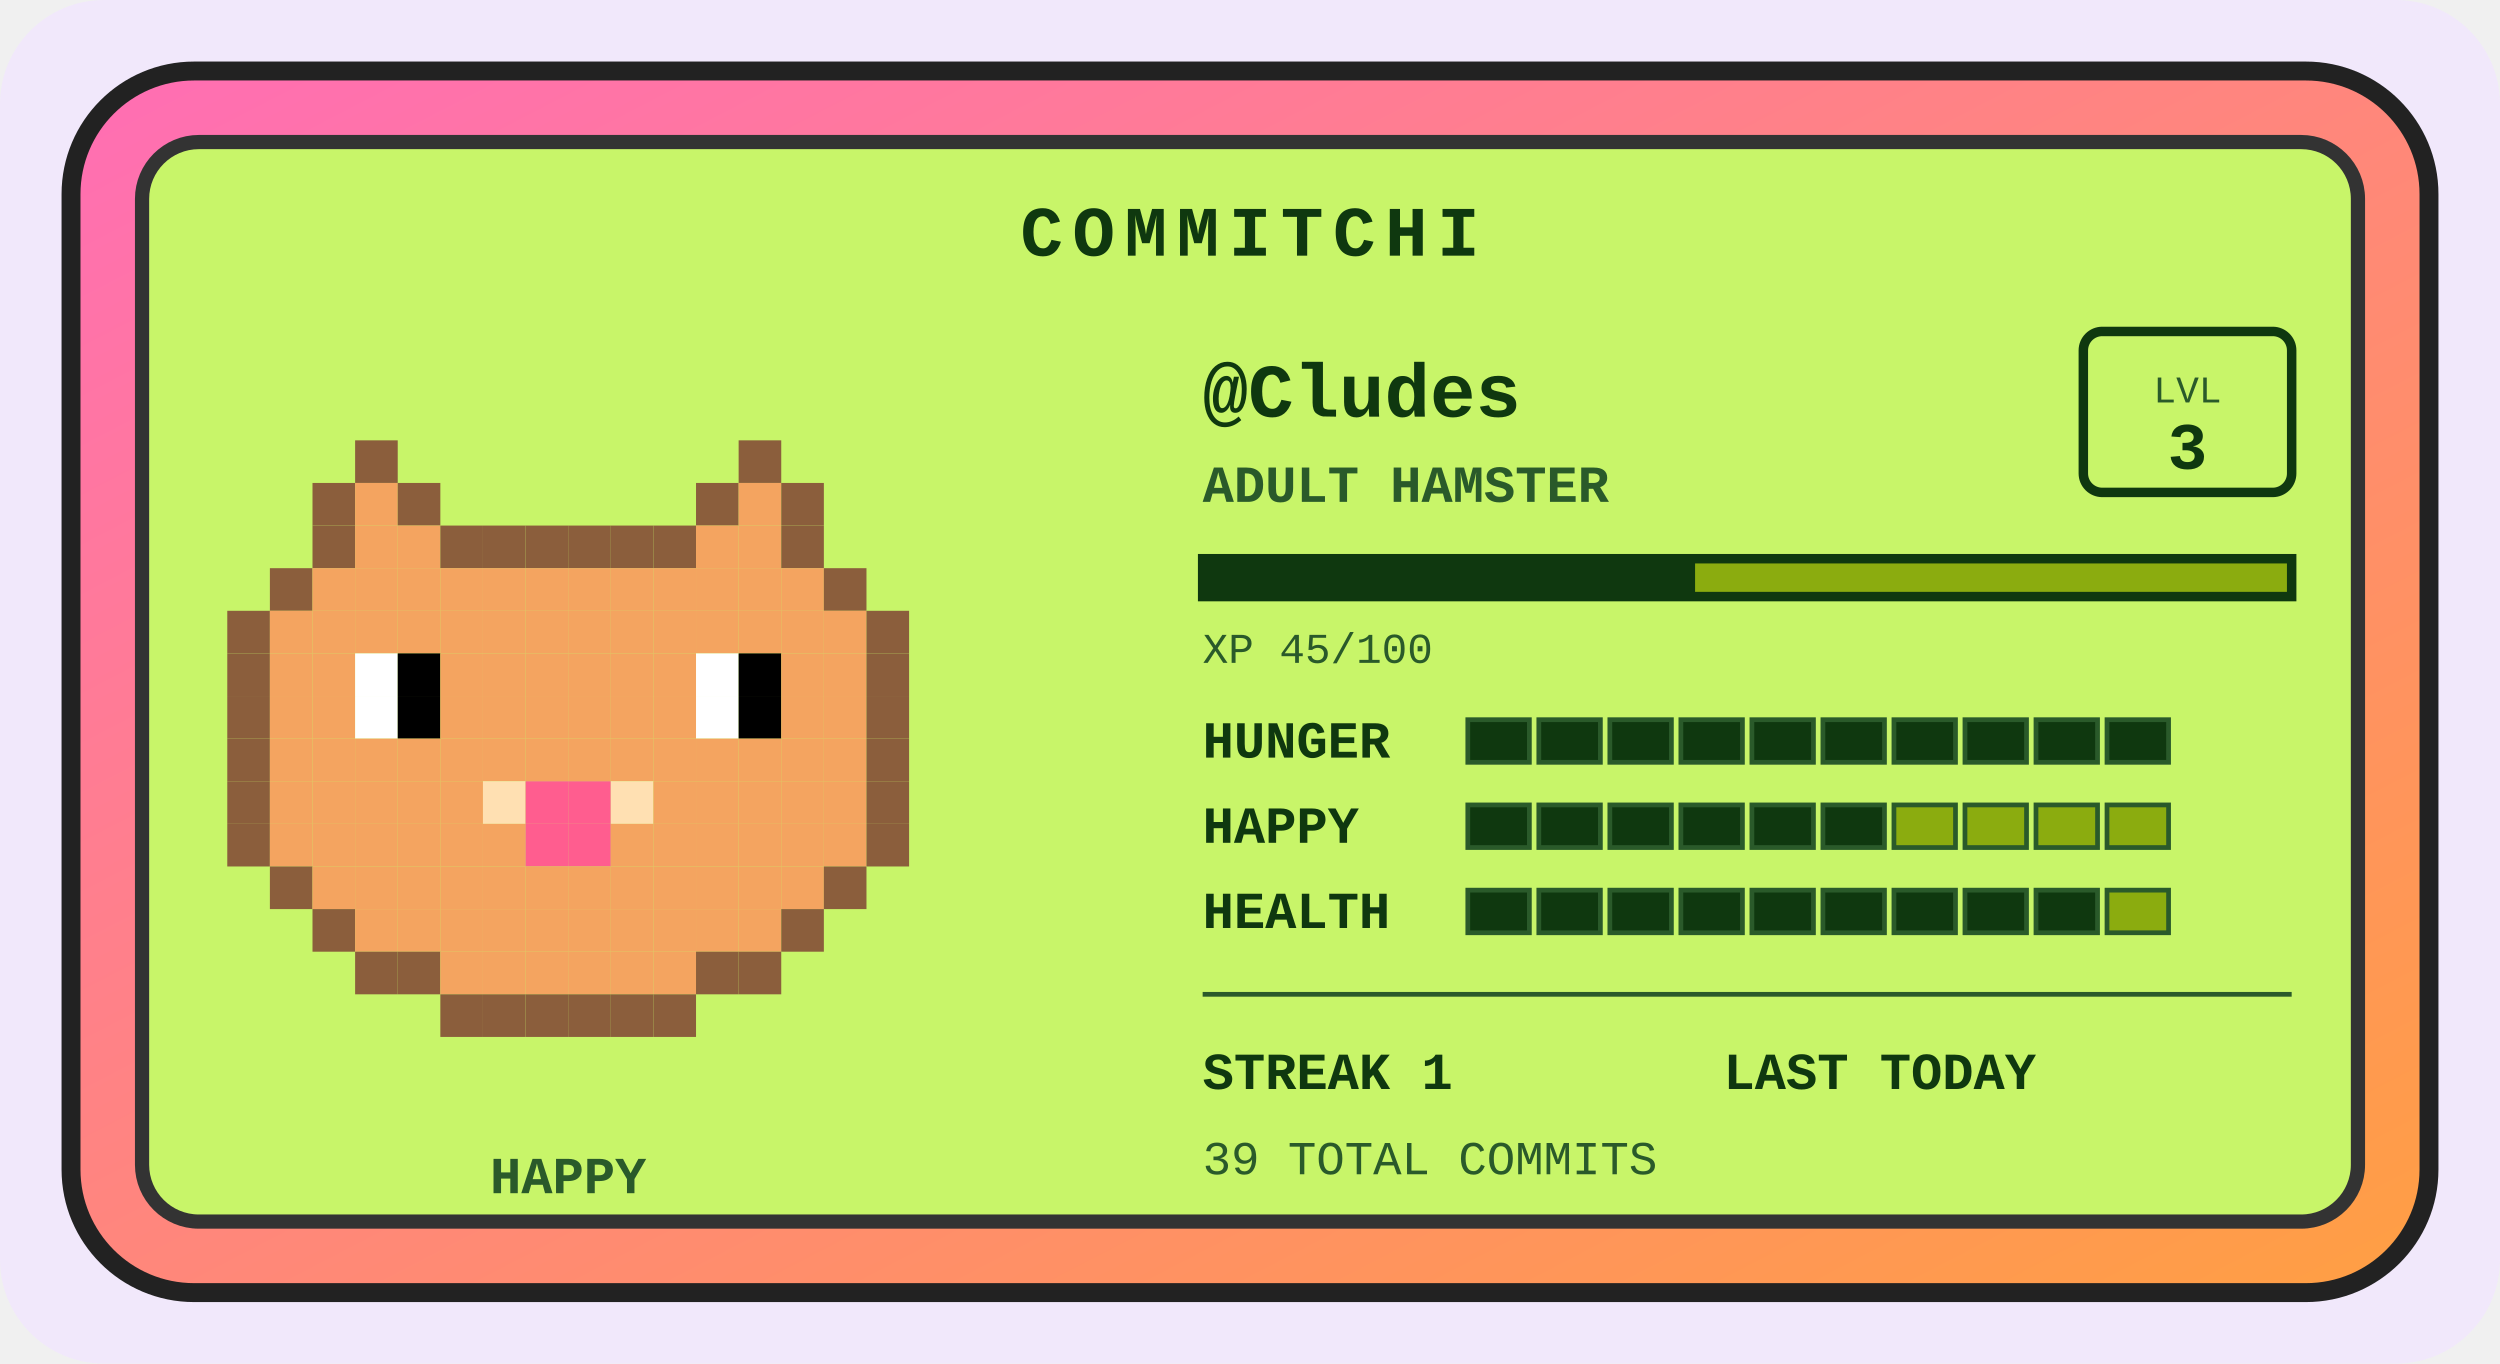
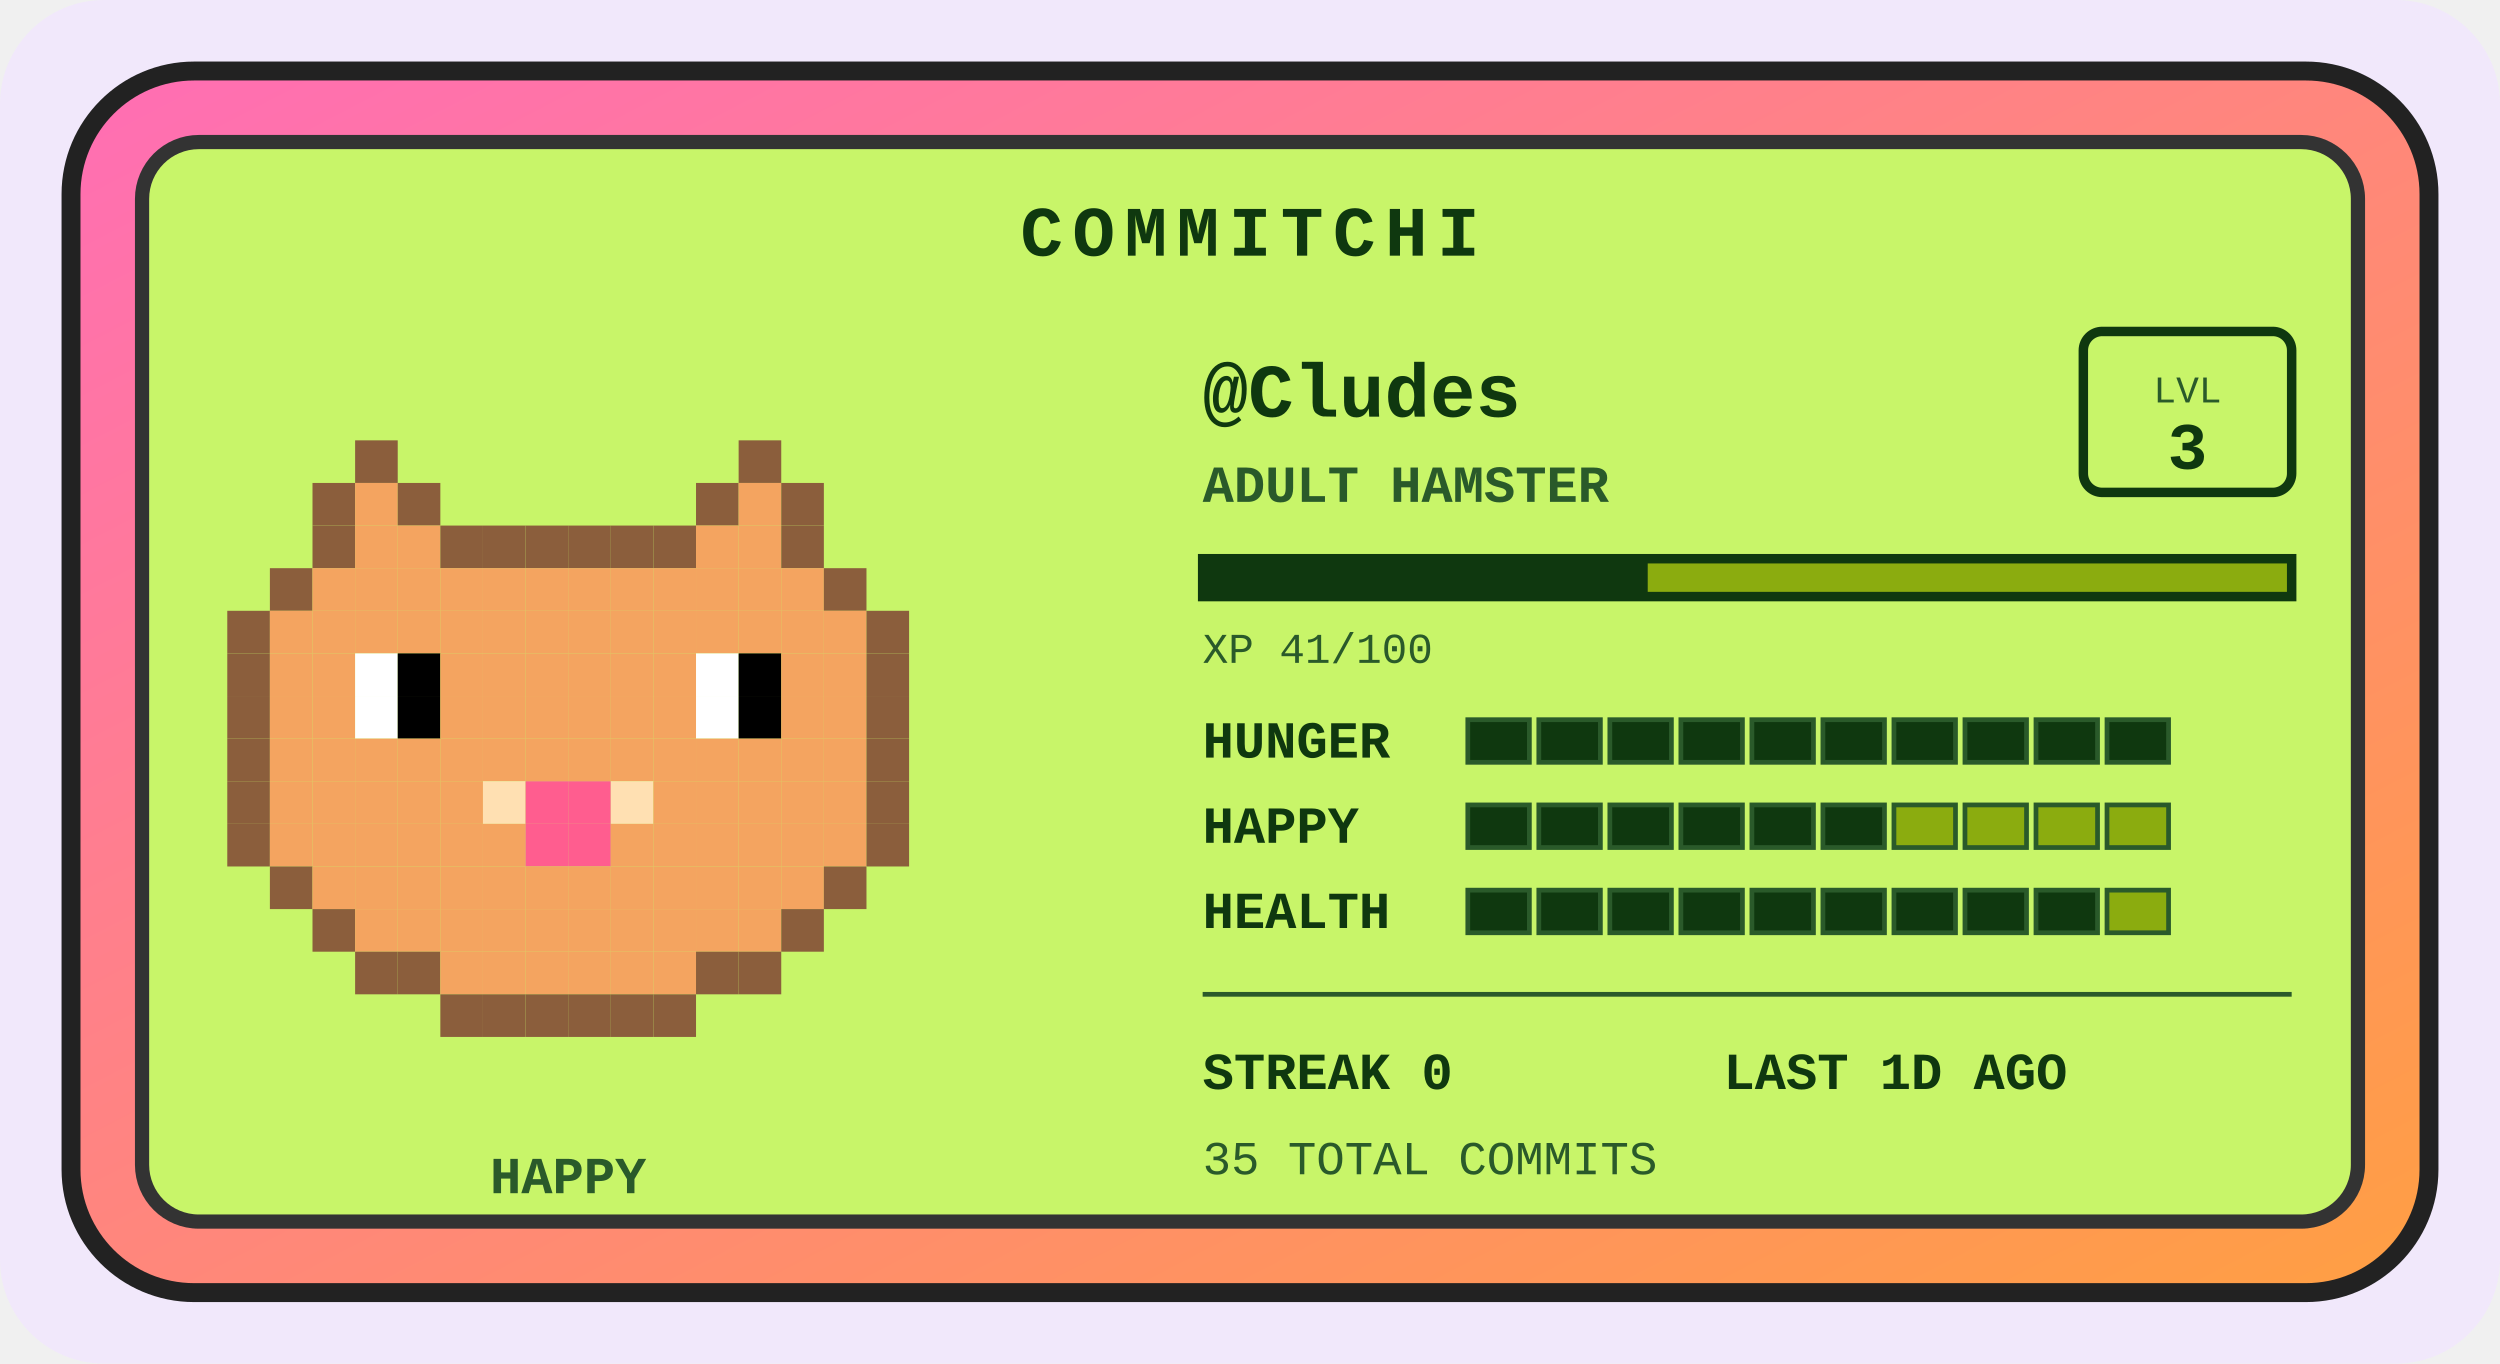
<svg xmlns="http://www.w3.org/2000/svg" width="528" height="288" viewBox="0 0 528 288" role="img" aria-label="Commitchi pet for Cludes">
  <defs>
    <linearGradient id="shell" x1="0" y1="0" x2="1" y2="1">
      <stop offset="0" stop-color="#ff6eb4" />
      <stop offset="1" stop-color="#ff9f43" />
    </linearGradient>
  </defs>
  <rect x="0" y="0" width="528" height="288" rx="22" fill="#f1e8fb" />
  <g transform="translate(14, 14)">
    <rect x="1" y="1" width="498" height="258" rx="26" fill="url(#shell)" stroke="#222" stroke-width="4" />
    <rect x="16" y="16" width="468" height="228" rx="12" fill="#c8f569" stroke="#333" stroke-width="3" />
    <text x="250" y="40" text-anchor="middle" font-family="'Courier New',monospace" font-size="15" font-weight="bold" letter-spacing="2" fill="#0f380f">COMMITCHI</text>
    <g>
      <rect x="61" y="79" width="9" height="9" fill="#8b5e3c" />
      <rect x="142" y="79" width="9" height="9" fill="#8b5e3c" />
      <rect x="52" y="88" width="9" height="9" fill="#8b5e3c" />
      <rect x="61" y="88" width="9" height="9" fill="#f4a460" />
      <rect x="70" y="88" width="9" height="9" fill="#8b5e3c" />
      <rect x="133" y="88" width="9" height="9" fill="#8b5e3c" />
      <rect x="142" y="88" width="9" height="9" fill="#f4a460" />
      <rect x="151" y="88" width="9" height="9" fill="#8b5e3c" />
      <rect x="52" y="97" width="9" height="9" fill="#8b5e3c" />
      <rect x="61" y="97" width="9" height="9" fill="#f4a460" />
      <rect x="70" y="97" width="9" height="9" fill="#f4a460" />
      <rect x="79" y="97" width="9" height="9" fill="#8b5e3c" />
      <rect x="88" y="97" width="9" height="9" fill="#8b5e3c" />
      <rect x="97" y="97" width="9" height="9" fill="#8b5e3c" />
      <rect x="106" y="97" width="9" height="9" fill="#8b5e3c" />
      <rect x="115" y="97" width="9" height="9" fill="#8b5e3c" />
      <rect x="124" y="97" width="9" height="9" fill="#8b5e3c" />
      <rect x="133" y="97" width="9" height="9" fill="#f4a460" />
      <rect x="142" y="97" width="9" height="9" fill="#f4a460" />
      <rect x="151" y="97" width="9" height="9" fill="#8b5e3c" />
      <rect x="43" y="106" width="9" height="9" fill="#8b5e3c" />
      <rect x="52" y="106" width="9" height="9" fill="#f4a460" />
      <rect x="61" y="106" width="9" height="9" fill="#f4a460" />
      <rect x="70" y="106" width="9" height="9" fill="#f4a460" />
      <rect x="79" y="106" width="9" height="9" fill="#f4a460" />
      <rect x="88" y="106" width="9" height="9" fill="#f4a460" />
      <rect x="97" y="106" width="9" height="9" fill="#f4a460" />
      <rect x="106" y="106" width="9" height="9" fill="#f4a460" />
      <rect x="115" y="106" width="9" height="9" fill="#f4a460" />
      <rect x="124" y="106" width="9" height="9" fill="#f4a460" />
      <rect x="133" y="106" width="9" height="9" fill="#f4a460" />
      <rect x="142" y="106" width="9" height="9" fill="#f4a460" />
      <rect x="151" y="106" width="9" height="9" fill="#f4a460" />
      <rect x="160" y="106" width="9" height="9" fill="#8b5e3c" />
      <rect x="34" y="115" width="9" height="9" fill="#8b5e3c" />
      <rect x="43" y="115" width="9" height="9" fill="#f4a460" />
      <rect x="52" y="115" width="9" height="9" fill="#f4a460" />
      <rect x="61" y="115" width="9" height="9" fill="#f4a460" />
      <rect x="70" y="115" width="9" height="9" fill="#f4a460" />
      <rect x="79" y="115" width="9" height="9" fill="#f4a460" />
      <rect x="88" y="115" width="9" height="9" fill="#f4a460" />
      <rect x="97" y="115" width="9" height="9" fill="#f4a460" />
      <rect x="106" y="115" width="9" height="9" fill="#f4a460" />
      <rect x="115" y="115" width="9" height="9" fill="#f4a460" />
      <rect x="124" y="115" width="9" height="9" fill="#f4a460" />
      <rect x="133" y="115" width="9" height="9" fill="#f4a460" />
      <rect x="142" y="115" width="9" height="9" fill="#f4a460" />
      <rect x="151" y="115" width="9" height="9" fill="#f4a460" />
      <rect x="160" y="115" width="9" height="9" fill="#f4a460" />
      <rect x="169" y="115" width="9" height="9" fill="#8b5e3c" />
      <rect x="34" y="124" width="9" height="9" fill="#8b5e3c" />
      <rect x="43" y="124" width="9" height="9" fill="#f4a460" />
      <rect x="52" y="124" width="9" height="9" fill="#f4a460" />
      <rect x="61" y="124" width="9" height="9" fill="#ffffff" />
      <rect x="70" y="124" width="9" height="9" fill="#000000" />
      <rect x="79" y="124" width="9" height="9" fill="#f4a460" />
      <rect x="88" y="124" width="9" height="9" fill="#f4a460" />
      <rect x="97" y="124" width="9" height="9" fill="#f4a460" />
      <rect x="106" y="124" width="9" height="9" fill="#f4a460" />
      <rect x="115" y="124" width="9" height="9" fill="#f4a460" />
      <rect x="124" y="124" width="9" height="9" fill="#f4a460" />
      <rect x="133" y="124" width="9" height="9" fill="#ffffff" />
      <rect x="142" y="124" width="9" height="9" fill="#000000" />
      <rect x="151" y="124" width="9" height="9" fill="#f4a460" />
      <rect x="160" y="124" width="9" height="9" fill="#f4a460" />
      <rect x="169" y="124" width="9" height="9" fill="#8b5e3c" />
      <rect x="34" y="133" width="9" height="9" fill="#8b5e3c" />
      <rect x="43" y="133" width="9" height="9" fill="#f4a460" />
      <rect x="52" y="133" width="9" height="9" fill="#f4a460" />
      <rect x="61" y="133" width="9" height="9" fill="#ffffff" />
      <rect x="70" y="133" width="9" height="9" fill="#000000" />
      <rect x="79" y="133" width="9" height="9" fill="#f4a460" />
      <rect x="88" y="133" width="9" height="9" fill="#f4a460" />
      <rect x="97" y="133" width="9" height="9" fill="#f4a460" />
      <rect x="106" y="133" width="9" height="9" fill="#f4a460" />
      <rect x="115" y="133" width="9" height="9" fill="#f4a460" />
      <rect x="124" y="133" width="9" height="9" fill="#f4a460" />
      <rect x="133" y="133" width="9" height="9" fill="#ffffff" />
      <rect x="142" y="133" width="9" height="9" fill="#000000" />
      <rect x="151" y="133" width="9" height="9" fill="#f4a460" />
      <rect x="160" y="133" width="9" height="9" fill="#f4a460" />
      <rect x="169" y="133" width="9" height="9" fill="#8b5e3c" />
      <rect x="34" y="142" width="9" height="9" fill="#8b5e3c" />
      <rect x="43" y="142" width="9" height="9" fill="#f4a460" />
      <rect x="52" y="142" width="9" height="9" fill="#f4a460" />
      <rect x="61" y="142" width="9" height="9" fill="#f4a460" />
      <rect x="70" y="142" width="9" height="9" fill="#f4a460" />
      <rect x="79" y="142" width="9" height="9" fill="#f4a460" />
      <rect x="88" y="142" width="9" height="9" fill="#f4a460" />
      <rect x="97" y="142" width="9" height="9" fill="#f4a460" />
      <rect x="106" y="142" width="9" height="9" fill="#f4a460" />
      <rect x="115" y="142" width="9" height="9" fill="#f4a460" />
      <rect x="124" y="142" width="9" height="9" fill="#f4a460" />
      <rect x="133" y="142" width="9" height="9" fill="#f4a460" />
      <rect x="142" y="142" width="9" height="9" fill="#f4a460" />
      <rect x="151" y="142" width="9" height="9" fill="#f4a460" />
      <rect x="160" y="142" width="9" height="9" fill="#f4a460" />
      <rect x="169" y="142" width="9" height="9" fill="#8b5e3c" />
      <rect x="34" y="151" width="9" height="9" fill="#8b5e3c" />
      <rect x="43" y="151" width="9" height="9" fill="#f4a460" />
      <rect x="52" y="151" width="9" height="9" fill="#f4a460" />
      <rect x="61" y="151" width="9" height="9" fill="#f4a460" />
      <rect x="70" y="151" width="9" height="9" fill="#f4a460" />
      <rect x="79" y="151" width="9" height="9" fill="#f4a460" />
      <rect x="88" y="151" width="9" height="9" fill="#ffe0b2" />
      <rect x="97" y="151" width="9" height="9" fill="#ff5d8f" />
      <rect x="106" y="151" width="9" height="9" fill="#ff5d8f" />
      <rect x="115" y="151" width="9" height="9" fill="#ffe0b2" />
      <rect x="124" y="151" width="9" height="9" fill="#f4a460" />
      <rect x="133" y="151" width="9" height="9" fill="#f4a460" />
      <rect x="142" y="151" width="9" height="9" fill="#f4a460" />
      <rect x="151" y="151" width="9" height="9" fill="#f4a460" />
      <rect x="160" y="151" width="9" height="9" fill="#f4a460" />
      <rect x="169" y="151" width="9" height="9" fill="#8b5e3c" />
      <rect x="34" y="160" width="9" height="9" fill="#8b5e3c" />
      <rect x="43" y="160" width="9" height="9" fill="#f4a460" />
      <rect x="52" y="160" width="9" height="9" fill="#f4a460" />
      <rect x="61" y="160" width="9" height="9" fill="#f4a460" />
      <rect x="70" y="160" width="9" height="9" fill="#f4a460" />
      <rect x="79" y="160" width="9" height="9" fill="#f4a460" />
      <rect x="88" y="160" width="9" height="9" fill="#f4a460" />
      <rect x="97" y="160" width="9" height="9" fill="#ff5d8f" />
      <rect x="106" y="160" width="9" height="9" fill="#ff5d8f" />
      <rect x="115" y="160" width="9" height="9" fill="#f4a460" />
      <rect x="124" y="160" width="9" height="9" fill="#f4a460" />
      <rect x="133" y="160" width="9" height="9" fill="#f4a460" />
      <rect x="142" y="160" width="9" height="9" fill="#f4a460" />
      <rect x="151" y="160" width="9" height="9" fill="#f4a460" />
      <rect x="160" y="160" width="9" height="9" fill="#f4a460" />
      <rect x="169" y="160" width="9" height="9" fill="#8b5e3c" />
      <rect x="43" y="169" width="9" height="9" fill="#8b5e3c" />
      <rect x="52" y="169" width="9" height="9" fill="#f4a460" />
      <rect x="61" y="169" width="9" height="9" fill="#f4a460" />
      <rect x="70" y="169" width="9" height="9" fill="#f4a460" />
      <rect x="79" y="169" width="9" height="9" fill="#f4a460" />
      <rect x="88" y="169" width="9" height="9" fill="#f4a460" />
      <rect x="97" y="169" width="9" height="9" fill="#f4a460" />
      <rect x="106" y="169" width="9" height="9" fill="#f4a460" />
      <rect x="115" y="169" width="9" height="9" fill="#f4a460" />
      <rect x="124" y="169" width="9" height="9" fill="#f4a460" />
      <rect x="133" y="169" width="9" height="9" fill="#f4a460" />
      <rect x="142" y="169" width="9" height="9" fill="#f4a460" />
      <rect x="151" y="169" width="9" height="9" fill="#f4a460" />
      <rect x="160" y="169" width="9" height="9" fill="#8b5e3c" />
      <rect x="52" y="178" width="9" height="9" fill="#8b5e3c" />
      <rect x="61" y="178" width="9" height="9" fill="#f4a460" />
      <rect x="70" y="178" width="9" height="9" fill="#f4a460" />
      <rect x="79" y="178" width="9" height="9" fill="#f4a460" />
      <rect x="88" y="178" width="9" height="9" fill="#f4a460" />
      <rect x="97" y="178" width="9" height="9" fill="#f4a460" />
      <rect x="106" y="178" width="9" height="9" fill="#f4a460" />
      <rect x="115" y="178" width="9" height="9" fill="#f4a460" />
      <rect x="124" y="178" width="9" height="9" fill="#f4a460" />
      <rect x="133" y="178" width="9" height="9" fill="#f4a460" />
      <rect x="142" y="178" width="9" height="9" fill="#f4a460" />
      <rect x="151" y="178" width="9" height="9" fill="#8b5e3c" />
      <rect x="61" y="187" width="9" height="9" fill="#8b5e3c" />
      <rect x="70" y="187" width="9" height="9" fill="#8b5e3c" />
      <rect x="79" y="187" width="9" height="9" fill="#f4a460" />
      <rect x="88" y="187" width="9" height="9" fill="#f4a460" />
      <rect x="97" y="187" width="9" height="9" fill="#f4a460" />
      <rect x="106" y="187" width="9" height="9" fill="#f4a460" />
      <rect x="115" y="187" width="9" height="9" fill="#f4a460" />
      <rect x="124" y="187" width="9" height="9" fill="#f4a460" />
      <rect x="133" y="187" width="9" height="9" fill="#8b5e3c" />
      <rect x="142" y="187" width="9" height="9" fill="#8b5e3c" />
      <rect x="79" y="196" width="9" height="9" fill="#8b5e3c" />
      <rect x="88" y="196" width="9" height="9" fill="#8b5e3c" />
      <rect x="97" y="196" width="9" height="9" fill="#8b5e3c" />
      <rect x="106" y="196" width="9" height="9" fill="#8b5e3c" />
      <rect x="115" y="196" width="9" height="9" fill="#8b5e3c" />
      <rect x="124" y="196" width="9" height="9" fill="#8b5e3c" />
      <animateTransform attributeName="transform" type="translate" values="0 0; 0 -5; 0 0" dur="3s" repeatCount="indefinite" />
    </g>
    <text x="106" y="238" text-anchor="middle" font-family="'Courier New',monospace" font-size="11" font-weight="bold" fill="#2a5a2a">HAPPY</text>
    <text x="240" y="74" font-family="'Courier New',monospace" font-size="16" font-weight="bold" fill="#0f380f">@Cludes</text>
    <text x="240" y="92" font-family="'Courier New',monospace" font-size="11" font-weight="bold" fill="#2a5a2a">ADULT HAMSTER</text>
    <rect x="426" y="56" width="44" height="34" rx="4" fill="none" stroke="#0f380f" stroke-width="2" />
    <text x="448" y="71" text-anchor="middle" font-family="'Courier New',monospace" font-size="8" fill="#2a5a2a">LVL</text>
    <text x="448" y="85" text-anchor="middle" font-family="'Courier New',monospace" font-size="14" font-weight="bold" fill="#0f380f">3</text>
    <rect x="240" y="104" width="230" height="8" fill="#8bac0f" stroke="#0f380f" stroke-width="2" />
-     <rect x="240" y="104" width="104" height="8" fill="#0f380f" />
-     <text x="240" y="126" font-family="'Courier New',monospace" font-size="9" fill="#2a5a2a">XP 45/100</text>
+     <rect x="240" y="104" width="94" height="8" fill="#0f380f" />
+     <text x="240" y="126" font-family="'Courier New',monospace" font-size="9" fill="#2a5a2a">XP 41/100</text>
    <text x="240" y="146" font-family="'Courier New',monospace" font-size="11" font-weight="bold" fill="#0f380f">HUNGER</text>
    <rect x="296" y="138" width="13" height="9" fill="#0f380f" stroke="#2a5a2a" stroke-width="1" />
    <rect x="311" y="138" width="13" height="9" fill="#0f380f" stroke="#2a5a2a" stroke-width="1" />
    <rect x="326" y="138" width="13" height="9" fill="#0f380f" stroke="#2a5a2a" stroke-width="1" />
    <rect x="341" y="138" width="13" height="9" fill="#0f380f" stroke="#2a5a2a" stroke-width="1" />
    <rect x="356" y="138" width="13" height="9" fill="#0f380f" stroke="#2a5a2a" stroke-width="1" />
    <rect x="371" y="138" width="13" height="9" fill="#0f380f" stroke="#2a5a2a" stroke-width="1" />
    <rect x="386" y="138" width="13" height="9" fill="#0f380f" stroke="#2a5a2a" stroke-width="1" />
    <rect x="401" y="138" width="13" height="9" fill="#0f380f" stroke="#2a5a2a" stroke-width="1" />
    <rect x="416" y="138" width="13" height="9" fill="#0f380f" stroke="#2a5a2a" stroke-width="1" />
    <rect x="431" y="138" width="13" height="9" fill="#0f380f" stroke="#2a5a2a" stroke-width="1" />
    <text x="240" y="164" font-family="'Courier New',monospace" font-size="11" font-weight="bold" fill="#0f380f">HAPPY</text>
    <rect x="296" y="156" width="13" height="9" fill="#0f380f" stroke="#2a5a2a" stroke-width="1" />
    <rect x="311" y="156" width="13" height="9" fill="#0f380f" stroke="#2a5a2a" stroke-width="1" />
    <rect x="326" y="156" width="13" height="9" fill="#0f380f" stroke="#2a5a2a" stroke-width="1" />
    <rect x="341" y="156" width="13" height="9" fill="#0f380f" stroke="#2a5a2a" stroke-width="1" />
    <rect x="356" y="156" width="13" height="9" fill="#0f380f" stroke="#2a5a2a" stroke-width="1" />
    <rect x="371" y="156" width="13" height="9" fill="#0f380f" stroke="#2a5a2a" stroke-width="1" />
    <rect x="386" y="156" width="13" height="9" fill="#8bac0f" stroke="#2a5a2a" stroke-width="1" />
    <rect x="401" y="156" width="13" height="9" fill="#8bac0f" stroke="#2a5a2a" stroke-width="1" />
    <rect x="416" y="156" width="13" height="9" fill="#8bac0f" stroke="#2a5a2a" stroke-width="1" />
    <rect x="431" y="156" width="13" height="9" fill="#8bac0f" stroke="#2a5a2a" stroke-width="1" />
    <text x="240" y="182" font-family="'Courier New',monospace" font-size="11" font-weight="bold" fill="#0f380f">HEALTH</text>
    <rect x="296" y="174" width="13" height="9" fill="#0f380f" stroke="#2a5a2a" stroke-width="1" />
    <rect x="311" y="174" width="13" height="9" fill="#0f380f" stroke="#2a5a2a" stroke-width="1" />
    <rect x="326" y="174" width="13" height="9" fill="#0f380f" stroke="#2a5a2a" stroke-width="1" />
    <rect x="341" y="174" width="13" height="9" fill="#0f380f" stroke="#2a5a2a" stroke-width="1" />
    <rect x="356" y="174" width="13" height="9" fill="#0f380f" stroke="#2a5a2a" stroke-width="1" />
    <rect x="371" y="174" width="13" height="9" fill="#0f380f" stroke="#2a5a2a" stroke-width="1" />
    <rect x="386" y="174" width="13" height="9" fill="#0f380f" stroke="#2a5a2a" stroke-width="1" />
    <rect x="401" y="174" width="13" height="9" fill="#0f380f" stroke="#2a5a2a" stroke-width="1" />
    <rect x="416" y="174" width="13" height="9" fill="#0f380f" stroke="#2a5a2a" stroke-width="1" />
    <rect x="431" y="174" width="13" height="9" fill="#8bac0f" stroke="#2a5a2a" stroke-width="1" />
    <line x1="240" y1="196" x2="470" y2="196" stroke="#2a5a2a" stroke-width="1" />
-     <text x="240" y="216" font-family="'Courier New',monospace" font-size="11" font-weight="bold" fill="#0f380f">STREAK 1</text>
-     <text x="350" y="216" font-family="'Courier New',monospace" font-size="11" font-weight="bold" fill="#0f380f">LAST TODAY</text>
-     <text x="240" y="234" font-family="'Courier New',monospace" font-size="10" fill="#2a5a2a">39 TOTAL COMMITS</text>
+     <text x="240" y="216" font-family="'Courier New',monospace" font-size="11" font-weight="bold" fill="#0f380f">STREAK 0</text>
+     <text x="350" y="216" font-family="'Courier New',monospace" font-size="11" font-weight="bold" fill="#0f380f">LAST 1D AGO</text>
+     <text x="240" y="234" font-family="'Courier New',monospace" font-size="10" fill="#2a5a2a">35 TOTAL COMMITS</text>
  </g>
</svg>
